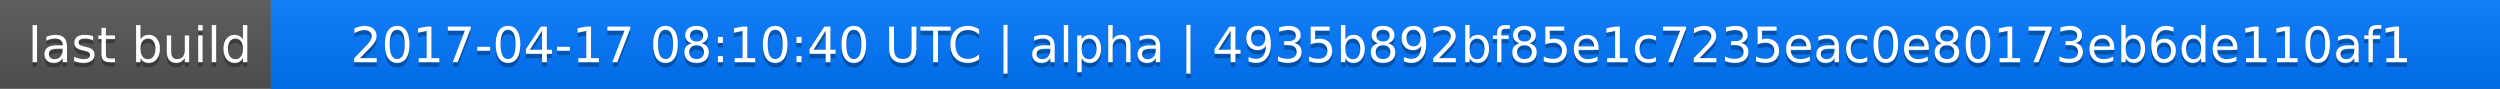
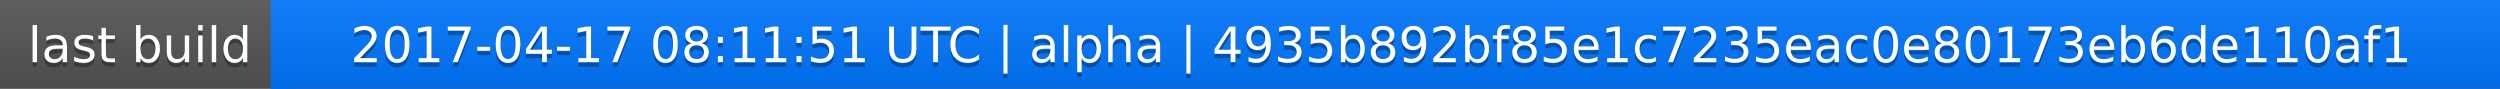
<svg xmlns="http://www.w3.org/2000/svg" width="563" height="20">
  <linearGradient id="a" x2="0" y2="100%">
    <stop offset="0" stop-color="#bbb" stop-opacity=".1" />
    <stop offset="1" stop-opacity=".1" />
  </linearGradient>
  <rect rx="0" width="563" height="20" fill="#555" />
  <rect rx="0" x="61" width="502" height="20" fill="#07f" />
  <path fill="#07f" d="M61 0h4v20h-4z" />
  <rect rx="0" width="563" height="20" fill="url(#a)" />
  <g fill="#fff" text-anchor="middle" font-family="DejaVu Sans,Verdana,Geneva,sans-serif" font-size="11">
    <text x="31.5" y="15" fill="#010101" fill-opacity=".3">last build</text>
    <text x="31.5" y="14">last build</text>
-     <text x="311" y="15" fill="#010101" fill-opacity=".3">2017-04-17 08:10:40 UTC | alpha | 4935b892bf85e1c7235eac0e80173eb6de110af1</text>
-     <text x="311" y="14">2017-04-17 08:10:40 UTC | alpha | 4935b892bf85e1c7235eac0e80173eb6de110af1</text>
+     <text x="311" y="15" fill="#010101" fill-opacity=".3">2017-04-17 08:11:51 UTC | alpha | 4935b892bf85e1c7235eac0e80173eb6de110af1</text>
+     <text x="311" y="14">2017-04-17 08:11:51 UTC | alpha | 4935b892bf85e1c7235eac0e80173eb6de110af1</text>
  </g>
</svg>
